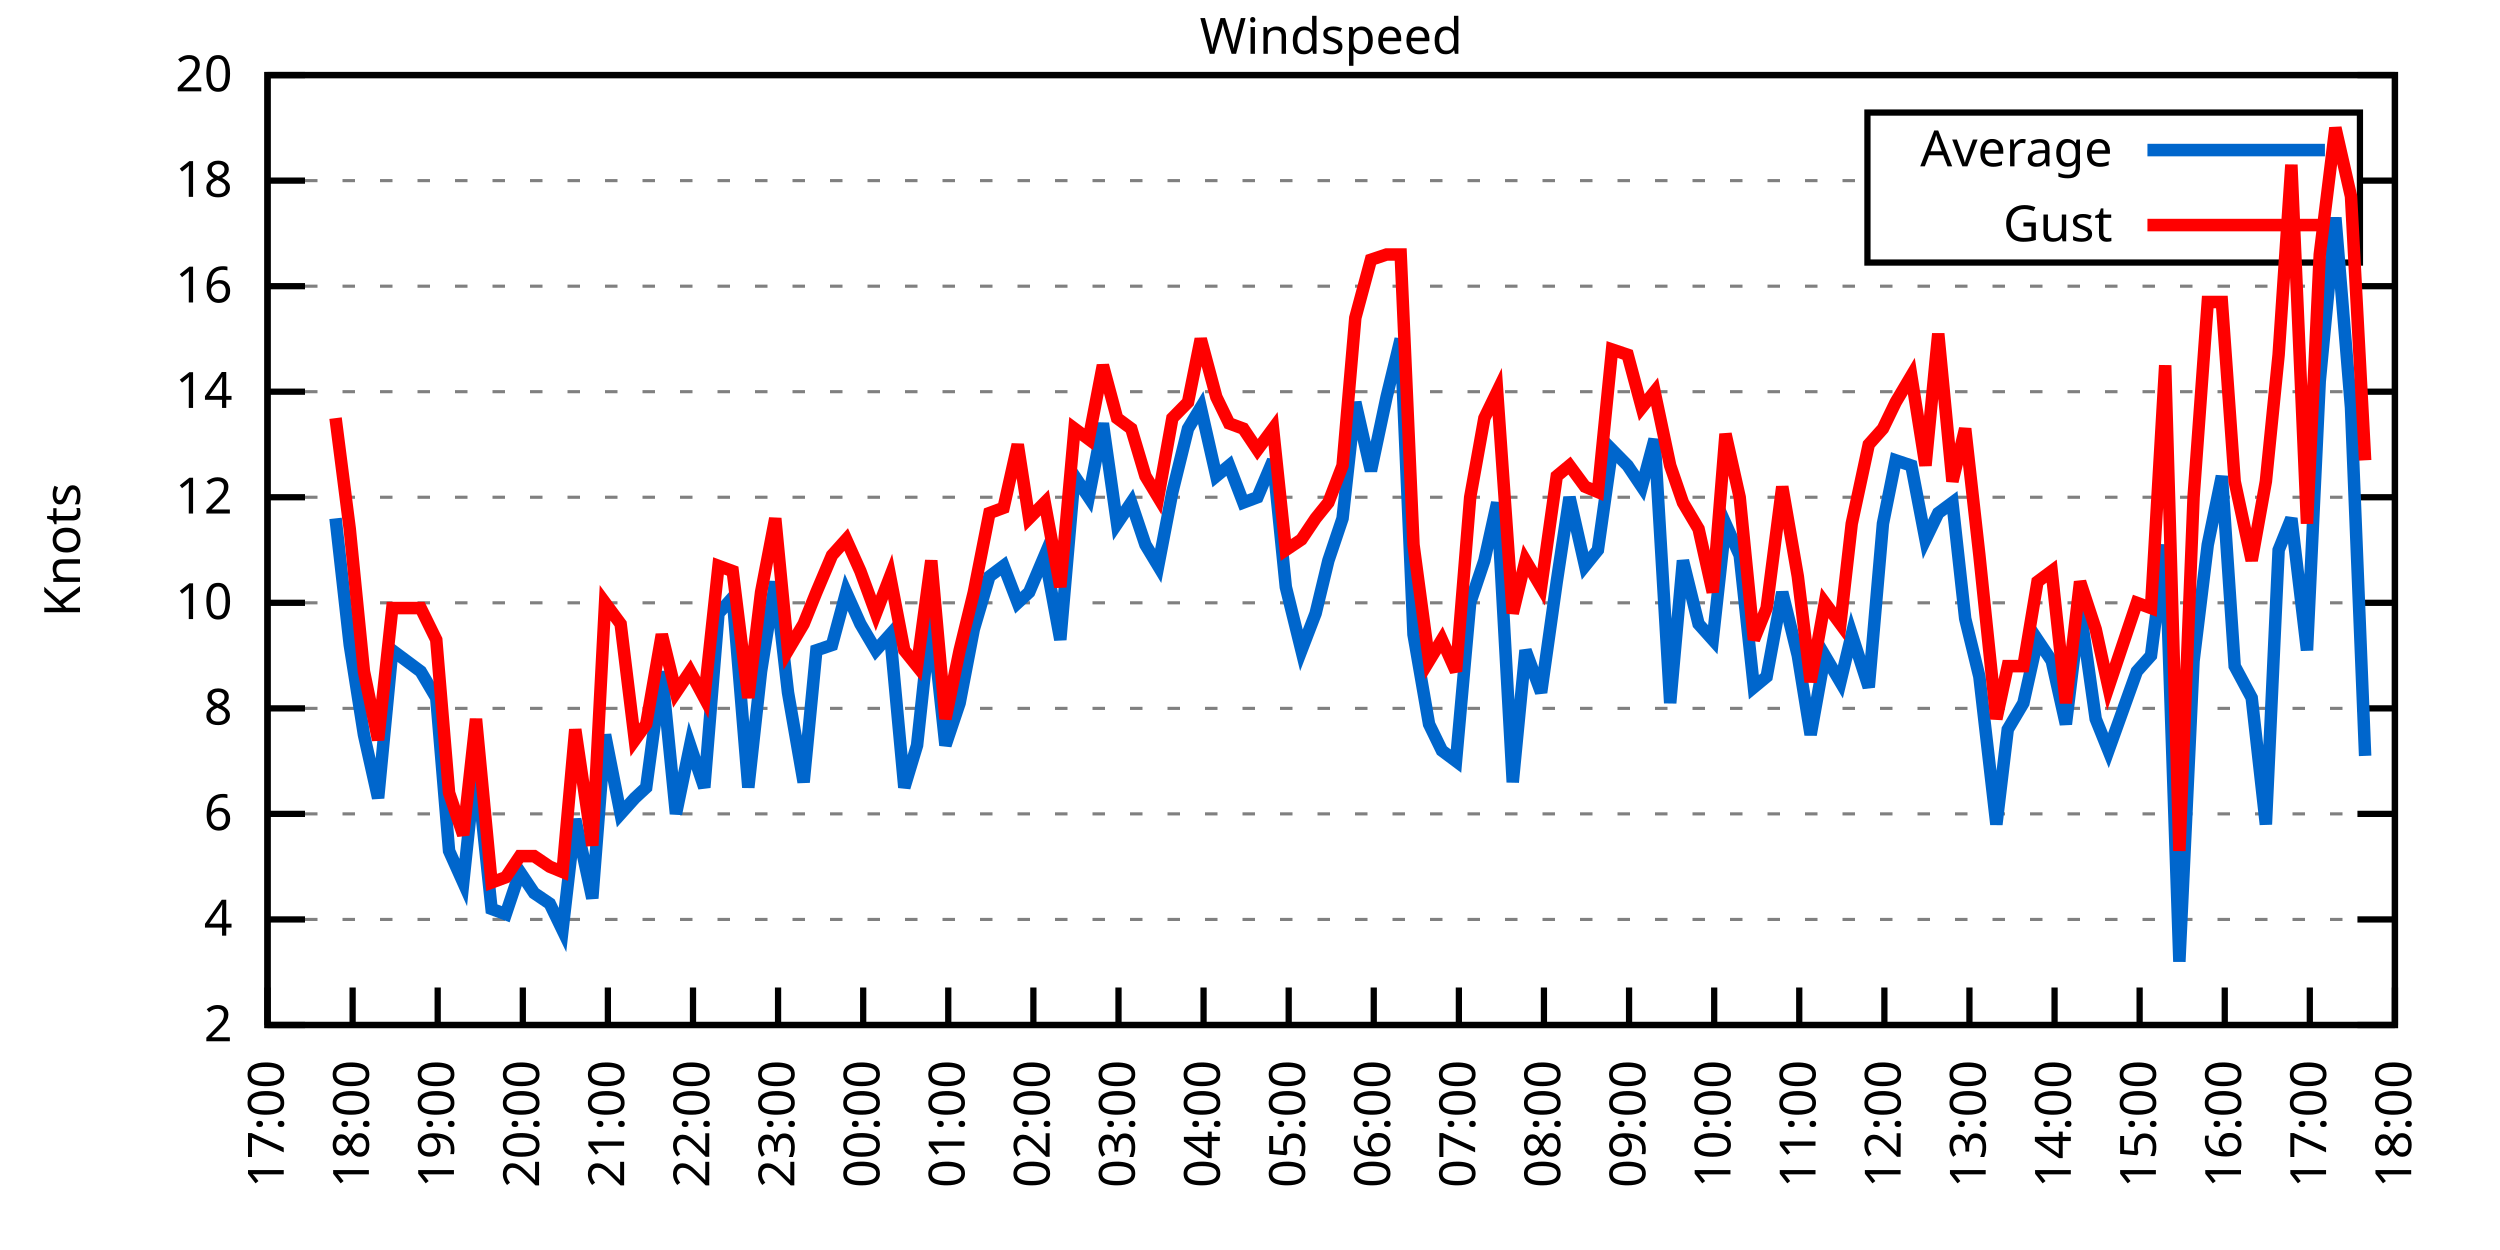
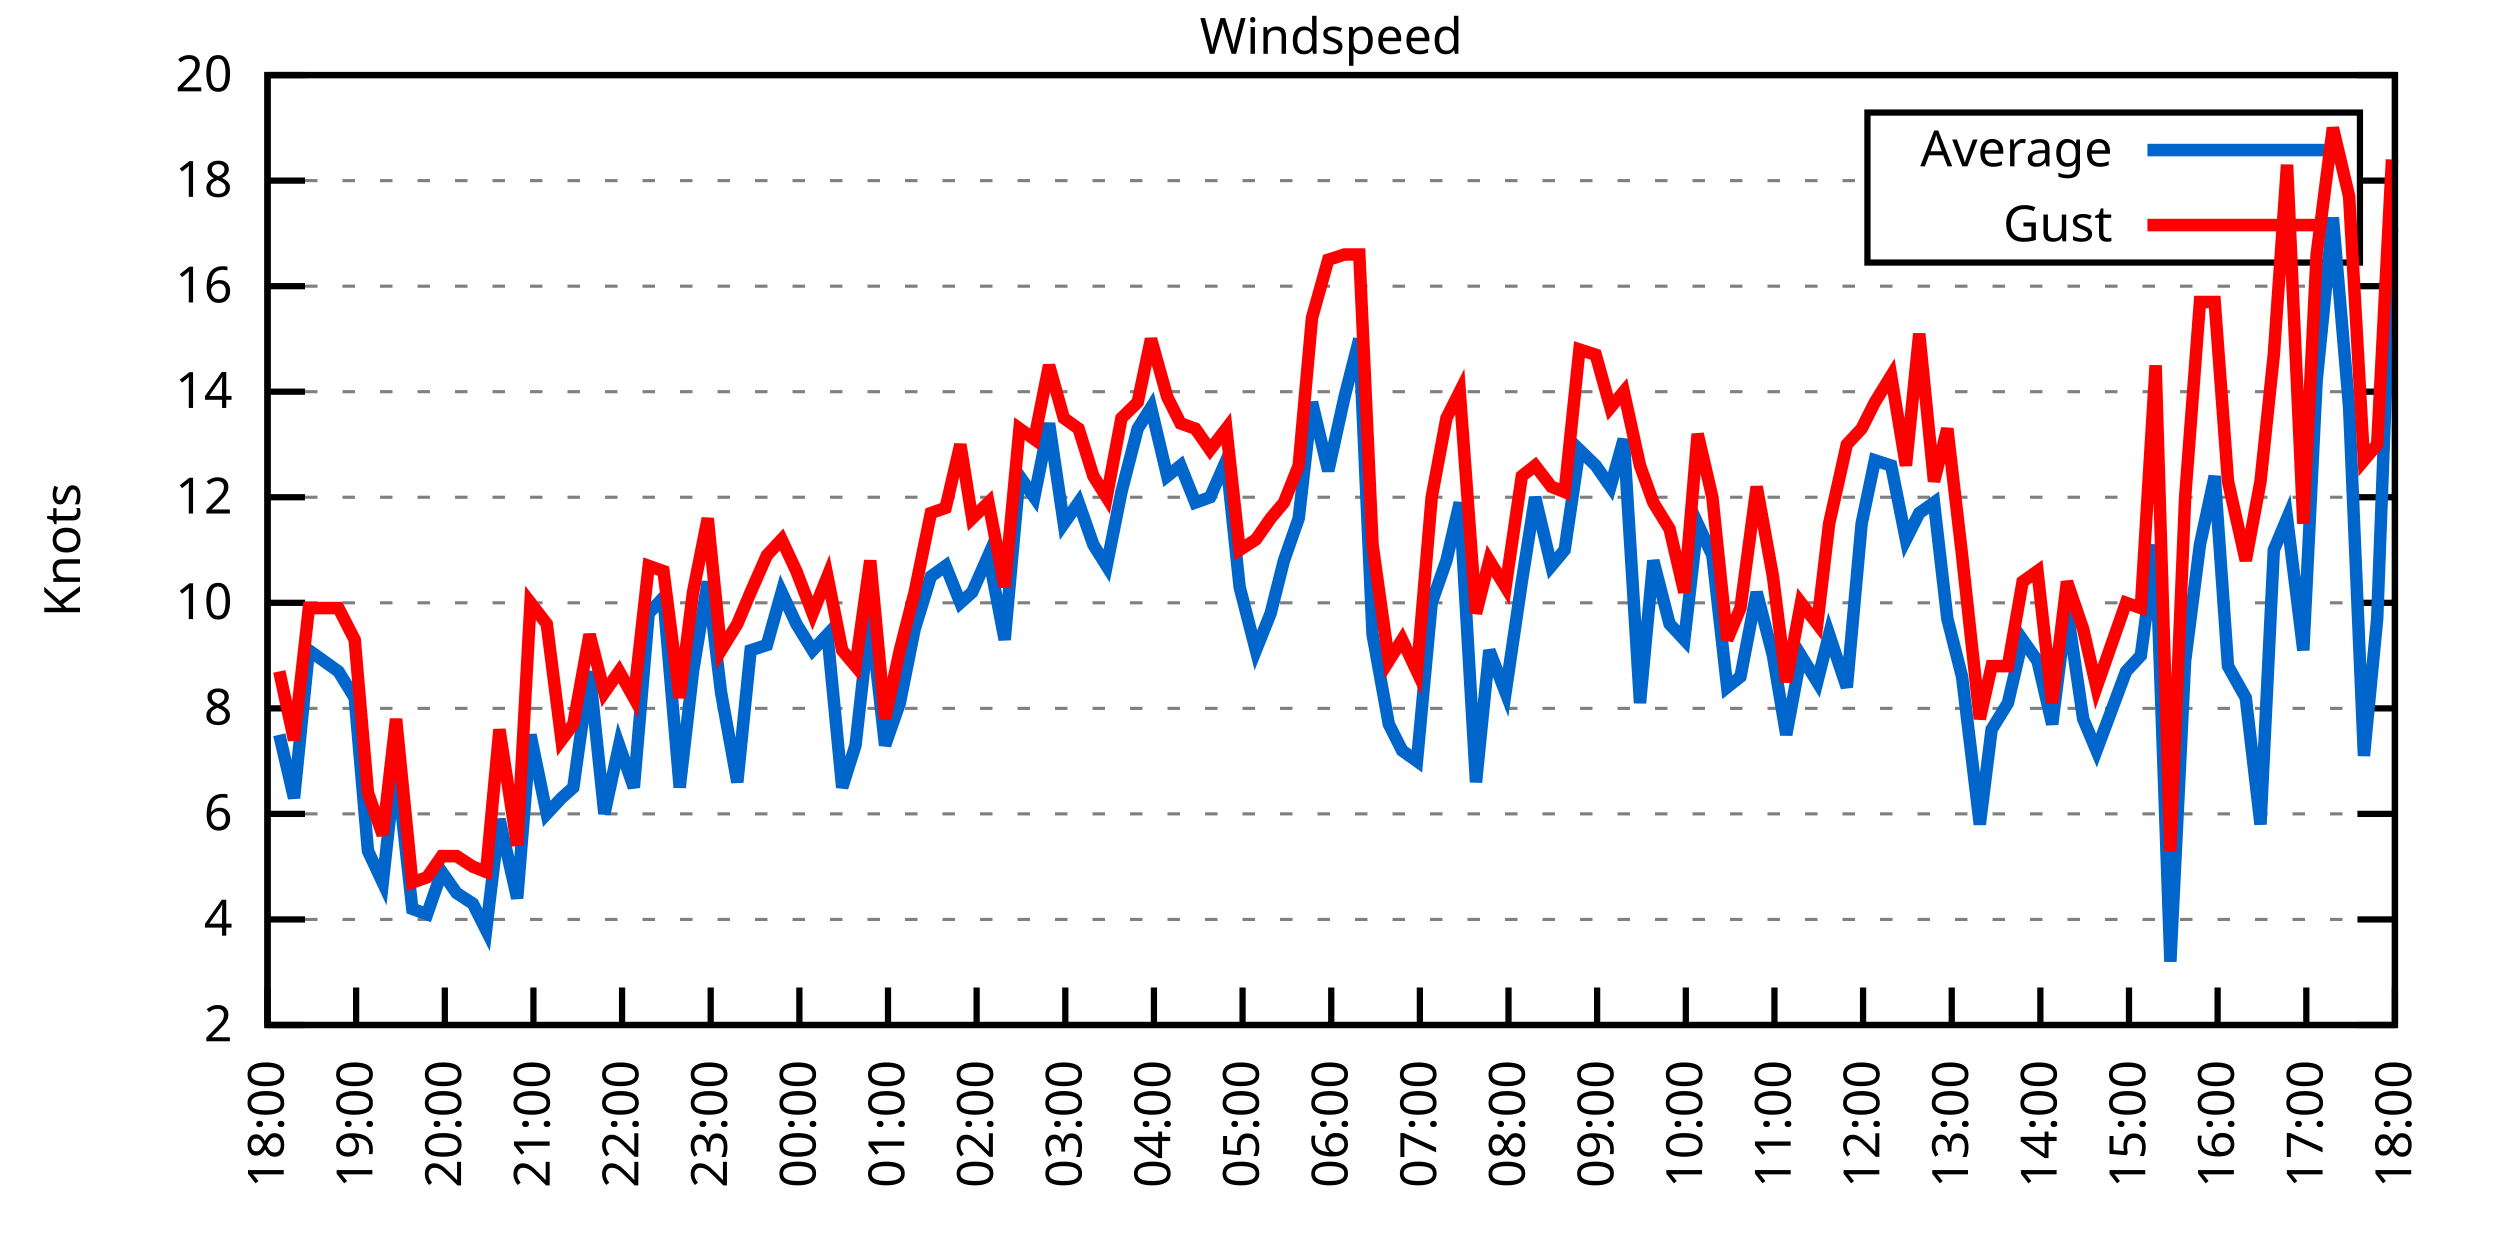
<svg xmlns="http://www.w3.org/2000/svg" xmlns:xlink="http://www.w3.org/1999/xlink" width="400" height="200" viewBox="0 0 400 200">
  <g id="gnuplot_canvas">
    <rect x="0" y="0" width="400" height="200" fill="none" />
    <defs>
      <circle id="gpDot" r="0.5" stroke-width="0.5" stroke="currentColor" />
      <path id="gpPt0" stroke-width="0.333" stroke="currentColor" d="M-1,0 h2 M0,-1 v2" />
      <path id="gpPt1" stroke-width="0.333" stroke="currentColor" d="M-1,-1 L1,1 M1,-1 L-1,1" />
      <path id="gpPt2" stroke-width="0.333" stroke="currentColor" d="M-1,0 L1,0 M0,-1 L0,1 M-1,-1 L1,1 M-1,1 L1,-1" />
      <rect id="gpPt3" stroke-width="0.333" stroke="currentColor" x="-1" y="-1" width="2" height="2" />
      <rect id="gpPt4" stroke-width="0.333" stroke="currentColor" fill="currentColor" x="-1" y="-1" width="2" height="2" />
      <circle id="gpPt5" stroke-width="0.333" stroke="currentColor" cx="0" cy="0" r="1" />
      <use xlink:href="#gpPt5" id="gpPt6" fill="currentColor" stroke="none" />
      <path id="gpPt7" stroke-width="0.333" stroke="currentColor" d="M0,-1.33 L-1.33,0.67 L1.33,0.67 z" />
      <use xlink:href="#gpPt7" id="gpPt8" fill="currentColor" stroke="none" />
      <use xlink:href="#gpPt7" id="gpPt9" stroke="currentColor" transform="rotate(180)" />
      <use xlink:href="#gpPt9" id="gpPt10" fill="currentColor" stroke="none" />
      <use xlink:href="#gpPt3" id="gpPt11" stroke="currentColor" transform="rotate(45)" />
      <use xlink:href="#gpPt11" id="gpPt12" fill="currentColor" stroke="none" />
      <path id="gpPt13" stroke-width="0.333" stroke="currentColor" d="M0,1.330 L1.265,0.411 L0.782,-1.067 L-0.782,-1.076 L-1.265,0.411 z" />
      <use xlink:href="#gpPt13" id="gpPt14" fill="currentColor" stroke="none" />
      <filter id="textbox" filterUnits="objectBoundingBox" x="0" y="0" height="1" width="1">
        <feFlood flood-color="white" flood-opacity="1" result="bgnd" />
        <feComposite in="SourceGraphic" in2="bgnd" operator="atop" />
      </filter>
      <filter id="greybox" filterUnits="objectBoundingBox" x="0" y="0" height="1" width="1">
        <feFlood flood-color="lightgrey" flood-opacity="1" result="grey" />
        <feComposite in="SourceGraphic" in2="grey" operator="atop" />
      </filter>
    </defs>
    <g fill="none" color="white" stroke="currentColor" stroke-width="1.00" stroke-linecap="butt" stroke-linejoin="miter">
</g>
    <g fill="none" color="black" stroke="currentColor" stroke-width="1.00" stroke-linecap="butt" stroke-linejoin="miter">
      <g stroke="none" shape-rendering="crispEdges">
        <polygon fill="rgb(255, 255, 255)" points="42.80,164.00 383.18,164.00 383.18,12.02 42.80,12.02 " />
      </g>
    </g>
    <g fill="none" color="black" stroke="currentColor" stroke-width="1.00" stroke-linecap="butt" stroke-linejoin="miter">
</g>
    <g fill="none" color="black" stroke="black" stroke-width="0.50" stroke-linecap="butt" stroke-linejoin="miter">
</g>
    <g fill="none" color="gray" stroke="currentColor" stroke-width="0.50" stroke-linecap="butt" stroke-linejoin="miter">
      <path stroke="gray" stroke-dasharray="2,4" class="gridline" d="M42.80,164.00 L383.19,164.00  " />
    </g>
    <g fill="none" color="gray" stroke="gray" stroke-width="1.00" stroke-linecap="butt" stroke-linejoin="miter">
</g>
    <g fill="none" color="black" stroke="currentColor" stroke-width="1.00" stroke-linecap="butt" stroke-linejoin="miter">
      <path stroke="black" d="M42.80,164.00 L48.80,164.00 M383.19,164.00 L377.19,164.00  " />
      <g transform="translate(37.20,166.60)" stroke="none" fill="black" font-family="Sans" font-size="8.00" text-anchor="end">
        <text>
          <tspan font-family="Sans"> 2</tspan>
        </text>
      </g>
    </g>
    <g fill="none" color="black" stroke="currentColor" stroke-width="1.00" stroke-linecap="butt" stroke-linejoin="miter">
</g>
    <g fill="none" color="black" stroke="black" stroke-width="0.50" stroke-linecap="butt" stroke-linejoin="miter">
</g>
    <g fill="none" color="gray" stroke="currentColor" stroke-width="0.50" stroke-linecap="butt" stroke-linejoin="miter">
      <path stroke="gray" stroke-dasharray="2,4" class="gridline" d="M42.80,147.11 L383.19,147.11  " />
    </g>
    <g fill="none" color="gray" stroke="gray" stroke-width="1.00" stroke-linecap="butt" stroke-linejoin="miter">
</g>
    <g fill="none" color="black" stroke="currentColor" stroke-width="1.00" stroke-linecap="butt" stroke-linejoin="miter">
      <path stroke="black" d="M42.80,147.11 L48.80,147.11 M383.19,147.11 L377.19,147.11  " />
      <g transform="translate(37.20,149.71)" stroke="none" fill="black" font-family="Sans" font-size="8.00" text-anchor="end">
        <text>
          <tspan font-family="Sans"> 4</tspan>
        </text>
      </g>
    </g>
    <g fill="none" color="black" stroke="currentColor" stroke-width="1.00" stroke-linecap="butt" stroke-linejoin="miter">
</g>
    <g fill="none" color="black" stroke="black" stroke-width="0.50" stroke-linecap="butt" stroke-linejoin="miter">
</g>
    <g fill="none" color="gray" stroke="currentColor" stroke-width="0.50" stroke-linecap="butt" stroke-linejoin="miter">
      <path stroke="gray" stroke-dasharray="2,4" class="gridline" d="M42.80,130.22 L383.19,130.22  " />
    </g>
    <g fill="none" color="gray" stroke="gray" stroke-width="1.00" stroke-linecap="butt" stroke-linejoin="miter">
</g>
    <g fill="none" color="black" stroke="currentColor" stroke-width="1.00" stroke-linecap="butt" stroke-linejoin="miter">
      <path stroke="black" d="M42.80,130.22 L48.80,130.22 M383.19,130.22 L377.19,130.22  " />
      <g transform="translate(37.20,132.82)" stroke="none" fill="black" font-family="Sans" font-size="8.00" text-anchor="end">
        <text>
          <tspan font-family="Sans"> 6</tspan>
        </text>
      </g>
    </g>
    <g fill="none" color="black" stroke="currentColor" stroke-width="1.00" stroke-linecap="butt" stroke-linejoin="miter">
</g>
    <g fill="none" color="black" stroke="black" stroke-width="0.50" stroke-linecap="butt" stroke-linejoin="miter">
</g>
    <g fill="none" color="gray" stroke="currentColor" stroke-width="0.50" stroke-linecap="butt" stroke-linejoin="miter">
      <path stroke="gray" stroke-dasharray="2,4" class="gridline" d="M42.80,113.34 L383.19,113.34  " />
    </g>
    <g fill="none" color="gray" stroke="gray" stroke-width="1.00" stroke-linecap="butt" stroke-linejoin="miter">
</g>
    <g fill="none" color="black" stroke="currentColor" stroke-width="1.00" stroke-linecap="butt" stroke-linejoin="miter">
      <path stroke="black" d="M42.80,113.34 L48.80,113.34 M383.19,113.34 L377.19,113.34  " />
      <g transform="translate(37.20,115.94)" stroke="none" fill="black" font-family="Sans" font-size="8.00" text-anchor="end">
        <text>
          <tspan font-family="Sans"> 8</tspan>
        </text>
      </g>
    </g>
    <g fill="none" color="black" stroke="currentColor" stroke-width="1.00" stroke-linecap="butt" stroke-linejoin="miter">
</g>
    <g fill="none" color="black" stroke="black" stroke-width="0.50" stroke-linecap="butt" stroke-linejoin="miter">
</g>
    <g fill="none" color="gray" stroke="currentColor" stroke-width="0.50" stroke-linecap="butt" stroke-linejoin="miter">
      <path stroke="gray" stroke-dasharray="2,4" class="gridline" d="M42.80,96.45 L383.19,96.45  " />
    </g>
    <g fill="none" color="gray" stroke="gray" stroke-width="1.00" stroke-linecap="butt" stroke-linejoin="miter">
</g>
    <g fill="none" color="black" stroke="currentColor" stroke-width="1.00" stroke-linecap="butt" stroke-linejoin="miter">
      <path stroke="black" d="M42.80,96.45 L48.80,96.45 M383.19,96.45 L377.19,96.45  " />
      <g transform="translate(37.20,99.05)" stroke="none" fill="black" font-family="Sans" font-size="8.00" text-anchor="end">
        <text>
          <tspan font-family="Sans"> 10</tspan>
        </text>
      </g>
    </g>
    <g fill="none" color="black" stroke="currentColor" stroke-width="1.00" stroke-linecap="butt" stroke-linejoin="miter">
</g>
    <g fill="none" color="black" stroke="black" stroke-width="0.50" stroke-linecap="butt" stroke-linejoin="miter">
</g>
    <g fill="none" color="gray" stroke="currentColor" stroke-width="0.50" stroke-linecap="butt" stroke-linejoin="miter">
      <path stroke="gray" stroke-dasharray="2,4" class="gridline" d="M42.80,79.56 L383.19,79.56  " />
    </g>
    <g fill="none" color="gray" stroke="gray" stroke-width="1.00" stroke-linecap="butt" stroke-linejoin="miter">
</g>
    <g fill="none" color="black" stroke="currentColor" stroke-width="1.00" stroke-linecap="butt" stroke-linejoin="miter">
      <path stroke="black" d="M42.80,79.56 L48.80,79.56 M383.19,79.56 L377.19,79.56  " />
      <g transform="translate(37.20,82.16)" stroke="none" fill="black" font-family="Sans" font-size="8.00" text-anchor="end">
        <text>
          <tspan font-family="Sans"> 12</tspan>
        </text>
      </g>
    </g>
    <g fill="none" color="black" stroke="currentColor" stroke-width="1.00" stroke-linecap="butt" stroke-linejoin="miter">
</g>
    <g fill="none" color="black" stroke="black" stroke-width="0.50" stroke-linecap="butt" stroke-linejoin="miter">
</g>
    <g fill="none" color="gray" stroke="currentColor" stroke-width="0.50" stroke-linecap="butt" stroke-linejoin="miter">
      <path stroke="gray" stroke-dasharray="2,4" class="gridline" d="M42.80,62.67 L383.19,62.67  " />
    </g>
    <g fill="none" color="gray" stroke="gray" stroke-width="1.00" stroke-linecap="butt" stroke-linejoin="miter">
</g>
    <g fill="none" color="black" stroke="currentColor" stroke-width="1.00" stroke-linecap="butt" stroke-linejoin="miter">
      <path stroke="black" d="M42.80,62.67 L48.80,62.67 M383.19,62.67 L377.19,62.67  " />
      <g transform="translate(37.20,65.27)" stroke="none" fill="black" font-family="Sans" font-size="8.00" text-anchor="end">
        <text>
          <tspan font-family="Sans"> 14</tspan>
        </text>
      </g>
    </g>
    <g fill="none" color="black" stroke="currentColor" stroke-width="1.00" stroke-linecap="butt" stroke-linejoin="miter">
</g>
    <g fill="none" color="black" stroke="black" stroke-width="0.50" stroke-linecap="butt" stroke-linejoin="miter">
</g>
    <g fill="none" color="gray" stroke="currentColor" stroke-width="0.50" stroke-linecap="butt" stroke-linejoin="miter">
      <path stroke="gray" stroke-dasharray="2,4" class="gridline" d="M42.80,45.79 L383.19,45.79  " />
    </g>
    <g fill="none" color="gray" stroke="gray" stroke-width="1.00" stroke-linecap="butt" stroke-linejoin="miter">
</g>
    <g fill="none" color="black" stroke="currentColor" stroke-width="1.00" stroke-linecap="butt" stroke-linejoin="miter">
      <path stroke="black" d="M42.80,45.79 L48.80,45.79 M383.19,45.79 L377.19,45.79  " />
      <g transform="translate(37.20,48.39)" stroke="none" fill="black" font-family="Sans" font-size="8.00" text-anchor="end">
        <text>
          <tspan font-family="Sans"> 16</tspan>
        </text>
      </g>
    </g>
    <g fill="none" color="black" stroke="currentColor" stroke-width="1.00" stroke-linecap="butt" stroke-linejoin="miter">
</g>
    <g fill="none" color="black" stroke="black" stroke-width="0.50" stroke-linecap="butt" stroke-linejoin="miter">
</g>
    <g fill="none" color="gray" stroke="currentColor" stroke-width="0.50" stroke-linecap="butt" stroke-linejoin="miter">
      <path stroke="gray" stroke-dasharray="2,4" class="gridline" d="M42.80,28.90 L298.79,28.90 M377.59,28.90 L383.19,28.90  " />
    </g>
    <g fill="none" color="gray" stroke="gray" stroke-width="1.00" stroke-linecap="butt" stroke-linejoin="miter">
</g>
    <g fill="none" color="black" stroke="currentColor" stroke-width="1.00" stroke-linecap="butt" stroke-linejoin="miter">
      <path stroke="black" d="M42.80,28.90 L48.80,28.90 M383.19,28.90 L377.19,28.90  " />
      <g transform="translate(37.20,31.50)" stroke="none" fill="black" font-family="Sans" font-size="8.00" text-anchor="end">
        <text>
          <tspan font-family="Sans"> 18</tspan>
        </text>
      </g>
    </g>
    <g fill="none" color="black" stroke="currentColor" stroke-width="1.00" stroke-linecap="butt" stroke-linejoin="miter">
</g>
    <g fill="none" color="black" stroke="black" stroke-width="0.50" stroke-linecap="butt" stroke-linejoin="miter">
</g>
    <g fill="none" color="gray" stroke="currentColor" stroke-width="0.50" stroke-linecap="butt" stroke-linejoin="miter">
      <path stroke="gray" stroke-dasharray="2,4" class="gridline" d="M42.80,12.01 L383.19,12.01  " />
    </g>
    <g fill="none" color="gray" stroke="gray" stroke-width="1.00" stroke-linecap="butt" stroke-linejoin="miter">
</g>
    <g fill="none" color="black" stroke="currentColor" stroke-width="1.00" stroke-linecap="butt" stroke-linejoin="miter">
      <path stroke="black" d="M42.80,12.01 L48.80,12.01 M383.19,12.01 L377.19,12.01  " />
      <g transform="translate(37.20,14.61)" stroke="none" fill="black" font-family="Sans" font-size="8.00" text-anchor="end">
        <text>
          <tspan font-family="Sans"> 20</tspan>
        </text>
      </g>
    </g>
    <g fill="none" color="black" stroke="currentColor" stroke-width="1.00" stroke-linecap="butt" stroke-linejoin="miter">
      <path stroke="black" d="M42.80,164.00 L42.80,158.00  " />
      <g transform="translate(45.40,169.60) rotate(270.00)" stroke="none" fill="black" font-family="Sans" font-size="8.00" text-anchor="end">
        <text>
-           <tspan font-family="Sans">17:00</tspan>
-         </text>
-       </g>
-     </g>
-     <g fill="none" color="black" stroke="currentColor" stroke-width="1.00" stroke-linecap="butt" stroke-linejoin="miter">
-       <path stroke="black" d="M56.42,164.00 L56.42,158.00  " />
-       <g transform="translate(59.02,169.60) rotate(270.00)" stroke="none" fill="black" font-family="Sans" font-size="8.00" text-anchor="end">
-         <text>
          <tspan font-family="Sans">18:00</tspan>
        </text>
      </g>
    </g>
    <g fill="none" color="black" stroke="currentColor" stroke-width="1.00" stroke-linecap="butt" stroke-linejoin="miter">
-       <path stroke="black" d="M70.03,164.00 L70.03,158.00  " />
-       <g transform="translate(72.63,169.60) rotate(270.00)" stroke="none" fill="black" font-family="Sans" font-size="8.00" text-anchor="end">
+       <path stroke="black" d="M56.98,164.00 L56.98,158.00  " />
+       <g transform="translate(59.58,169.60) rotate(270.00)" stroke="none" fill="black" font-family="Sans" font-size="8.00" text-anchor="end">
        <text>
          <tspan font-family="Sans">19:00</tspan>
        </text>
      </g>
    </g>
    <g fill="none" color="black" stroke="currentColor" stroke-width="1.00" stroke-linecap="butt" stroke-linejoin="miter">
-       <path stroke="black" d="M83.65,164.00 L83.65,158.00  " />
-       <g transform="translate(86.25,169.60) rotate(270.00)" stroke="none" fill="black" font-family="Sans" font-size="8.00" text-anchor="end">
+       <path stroke="black" d="M71.17,164.00 L71.17,158.00  " />
+       <g transform="translate(73.77,169.60) rotate(270.00)" stroke="none" fill="black" font-family="Sans" font-size="8.00" text-anchor="end">
        <text>
          <tspan font-family="Sans">20:00</tspan>
        </text>
      </g>
    </g>
    <g fill="none" color="black" stroke="currentColor" stroke-width="1.00" stroke-linecap="butt" stroke-linejoin="miter">
-       <path stroke="black" d="M97.26,164.00 L97.26,158.00  " />
-       <g transform="translate(99.86,169.60) rotate(270.00)" stroke="none" fill="black" font-family="Sans" font-size="8.00" text-anchor="end">
+       <path stroke="black" d="M85.35,164.00 L85.35,158.00  " />
+       <g transform="translate(87.95,169.60) rotate(270.00)" stroke="none" fill="black" font-family="Sans" font-size="8.00" text-anchor="end">
        <text>
          <tspan font-family="Sans">21:00</tspan>
        </text>
      </g>
    </g>
    <g fill="none" color="black" stroke="currentColor" stroke-width="1.00" stroke-linecap="butt" stroke-linejoin="miter">
-       <path stroke="black" d="M110.88,164.00 L110.88,158.00  " />
-       <g transform="translate(113.48,169.60) rotate(270.00)" stroke="none" fill="black" font-family="Sans" font-size="8.00" text-anchor="end">
+       <path stroke="black" d="M99.53,164.00 L99.53,158.00  " />
+       <g transform="translate(102.13,169.60) rotate(270.00)" stroke="none" fill="black" font-family="Sans" font-size="8.00" text-anchor="end">
        <text>
          <tspan font-family="Sans">22:00</tspan>
        </text>
      </g>
    </g>
    <g fill="none" color="black" stroke="currentColor" stroke-width="1.00" stroke-linecap="butt" stroke-linejoin="miter">
-       <path stroke="black" d="M124.49,164.00 L124.49,158.00  " />
-       <g transform="translate(127.09,169.60) rotate(270.00)" stroke="none" fill="black" font-family="Sans" font-size="8.00" text-anchor="end">
+       <path stroke="black" d="M113.71,164.00 L113.71,158.00  " />
+       <g transform="translate(116.31,169.60) rotate(270.00)" stroke="none" fill="black" font-family="Sans" font-size="8.00" text-anchor="end">
        <text>
          <tspan font-family="Sans">23:00</tspan>
        </text>
      </g>
    </g>
    <g fill="none" color="black" stroke="currentColor" stroke-width="1.00" stroke-linecap="butt" stroke-linejoin="miter">
-       <path stroke="black" d="M138.11,164.00 L138.11,158.00  " />
-       <g transform="translate(140.71,169.60) rotate(270.00)" stroke="none" fill="black" font-family="Sans" font-size="8.00" text-anchor="end">
+       <path stroke="black" d="M127.90,164.00 L127.90,158.00  " />
+       <g transform="translate(130.50,169.60) rotate(270.00)" stroke="none" fill="black" font-family="Sans" font-size="8.00" text-anchor="end">
        <text>
          <tspan font-family="Sans">00:00</tspan>
        </text>
      </g>
    </g>
    <g fill="none" color="black" stroke="currentColor" stroke-width="1.00" stroke-linecap="butt" stroke-linejoin="miter">
-       <path stroke="black" d="M151.72,164.00 L151.72,158.00  " />
-       <g transform="translate(154.32,169.60) rotate(270.00)" stroke="none" fill="black" font-family="Sans" font-size="8.00" text-anchor="end">
+       <path stroke="black" d="M142.08,164.00 L142.08,158.00  " />
+       <g transform="translate(144.68,169.60) rotate(270.00)" stroke="none" fill="black" font-family="Sans" font-size="8.00" text-anchor="end">
        <text>
          <tspan font-family="Sans">01:00</tspan>
        </text>
      </g>
    </g>
    <g fill="none" color="black" stroke="currentColor" stroke-width="1.00" stroke-linecap="butt" stroke-linejoin="miter">
-       <path stroke="black" d="M165.34,164.00 L165.34,158.00  " />
-       <g transform="translate(167.94,169.60) rotate(270.00)" stroke="none" fill="black" font-family="Sans" font-size="8.00" text-anchor="end">
+       <path stroke="black" d="M156.26,164.00 L156.26,158.00  " />
+       <g transform="translate(158.86,169.60) rotate(270.00)" stroke="none" fill="black" font-family="Sans" font-size="8.00" text-anchor="end">
        <text>
          <tspan font-family="Sans">02:00</tspan>
        </text>
      </g>
    </g>
    <g fill="none" color="black" stroke="currentColor" stroke-width="1.00" stroke-linecap="butt" stroke-linejoin="miter">
-       <path stroke="black" d="M178.96,164.00 L178.96,158.00  " />
-       <g transform="translate(181.56,169.60) rotate(270.00)" stroke="none" fill="black" font-family="Sans" font-size="8.00" text-anchor="end">
+       <path stroke="black" d="M170.45,164.00 L170.45,158.00  " />
+       <g transform="translate(173.05,169.60) rotate(270.00)" stroke="none" fill="black" font-family="Sans" font-size="8.00" text-anchor="end">
        <text>
          <tspan font-family="Sans">03:00</tspan>
        </text>
      </g>
    </g>
    <g fill="none" color="black" stroke="currentColor" stroke-width="1.00" stroke-linecap="butt" stroke-linejoin="miter">
-       <path stroke="black" d="M192.57,164.00 L192.57,158.00  " />
-       <g transform="translate(195.17,169.60) rotate(270.00)" stroke="none" fill="black" font-family="Sans" font-size="8.00" text-anchor="end">
+       <path stroke="black" d="M184.63,164.00 L184.63,158.00  " />
+       <g transform="translate(187.23,169.60) rotate(270.00)" stroke="none" fill="black" font-family="Sans" font-size="8.00" text-anchor="end">
        <text>
          <tspan font-family="Sans">04:00</tspan>
        </text>
      </g>
    </g>
    <g fill="none" color="black" stroke="currentColor" stroke-width="1.00" stroke-linecap="butt" stroke-linejoin="miter">
-       <path stroke="black" d="M206.19,164.00 L206.19,158.00  " />
-       <g transform="translate(208.79,169.60) rotate(270.00)" stroke="none" fill="black" font-family="Sans" font-size="8.00" text-anchor="end">
+       <path stroke="black" d="M198.81,164.00 L198.81,158.00  " />
+       <g transform="translate(201.41,169.60) rotate(270.00)" stroke="none" fill="black" font-family="Sans" font-size="8.00" text-anchor="end">
        <text>
          <tspan font-family="Sans">05:00</tspan>
        </text>
      </g>
    </g>
    <g fill="none" color="black" stroke="currentColor" stroke-width="1.00" stroke-linecap="butt" stroke-linejoin="miter">
-       <path stroke="black" d="M219.80,164.00 L219.80,158.00  " />
-       <g transform="translate(222.40,169.60) rotate(270.00)" stroke="none" fill="black" font-family="Sans" font-size="8.00" text-anchor="end">
+       <path stroke="black" d="M213.00,164.00 L213.00,158.00  " />
+       <g transform="translate(215.60,169.60) rotate(270.00)" stroke="none" fill="black" font-family="Sans" font-size="8.00" text-anchor="end">
        <text>
          <tspan font-family="Sans">06:00</tspan>
        </text>
      </g>
    </g>
    <g fill="none" color="black" stroke="currentColor" stroke-width="1.00" stroke-linecap="butt" stroke-linejoin="miter">
-       <path stroke="black" d="M233.42,164.00 L233.42,158.00  " />
-       <g transform="translate(236.02,169.60) rotate(270.00)" stroke="none" fill="black" font-family="Sans" font-size="8.00" text-anchor="end">
+       <path stroke="black" d="M227.18,164.00 L227.18,158.00  " />
+       <g transform="translate(229.78,169.60) rotate(270.00)" stroke="none" fill="black" font-family="Sans" font-size="8.00" text-anchor="end">
        <text>
          <tspan font-family="Sans">07:00</tspan>
        </text>
      </g>
    </g>
    <g fill="none" color="black" stroke="currentColor" stroke-width="1.00" stroke-linecap="butt" stroke-linejoin="miter">
-       <path stroke="black" d="M247.03,164.00 L247.03,158.00  " />
-       <g transform="translate(249.63,169.60) rotate(270.00)" stroke="none" fill="black" font-family="Sans" font-size="8.00" text-anchor="end">
+       <path stroke="black" d="M241.36,164.00 L241.36,158.00  " />
+       <g transform="translate(243.96,169.60) rotate(270.00)" stroke="none" fill="black" font-family="Sans" font-size="8.00" text-anchor="end">
        <text>
          <tspan font-family="Sans">08:00</tspan>
        </text>
      </g>
    </g>
    <g fill="none" color="black" stroke="currentColor" stroke-width="1.00" stroke-linecap="butt" stroke-linejoin="miter">
-       <path stroke="black" d="M260.65,164.00 L260.65,158.00  " />
-       <g transform="translate(263.25,169.60) rotate(270.00)" stroke="none" fill="black" font-family="Sans" font-size="8.00" text-anchor="end">
+       <path stroke="black" d="M255.54,164.00 L255.54,158.00  " />
+       <g transform="translate(258.14,169.60) rotate(270.00)" stroke="none" fill="black" font-family="Sans" font-size="8.00" text-anchor="end">
        <text>
          <tspan font-family="Sans">09:00</tspan>
        </text>
      </g>
    </g>
    <g fill="none" color="black" stroke="currentColor" stroke-width="1.00" stroke-linecap="butt" stroke-linejoin="miter">
-       <path stroke="black" d="M274.27,164.00 L274.27,158.00  " />
-       <g transform="translate(276.87,169.60) rotate(270.00)" stroke="none" fill="black" font-family="Sans" font-size="8.00" text-anchor="end">
+       <path stroke="black" d="M269.73,164.00 L269.73,158.00  " />
+       <g transform="translate(272.33,169.60) rotate(270.00)" stroke="none" fill="black" font-family="Sans" font-size="8.00" text-anchor="end">
        <text>
          <tspan font-family="Sans">10:00</tspan>
        </text>
      </g>
    </g>
    <g fill="none" color="black" stroke="currentColor" stroke-width="1.00" stroke-linecap="butt" stroke-linejoin="miter">
-       <path stroke="black" d="M287.88,164.00 L287.88,158.00  " />
-       <g transform="translate(290.48,169.60) rotate(270.00)" stroke="none" fill="black" font-family="Sans" font-size="8.00" text-anchor="end">
+       <path stroke="black" d="M283.91,164.00 L283.91,158.00  " />
+       <g transform="translate(286.51,169.60) rotate(270.00)" stroke="none" fill="black" font-family="Sans" font-size="8.00" text-anchor="end">
        <text>
          <tspan font-family="Sans">11:00</tspan>
        </text>
      </g>
    </g>
    <g fill="none" color="black" stroke="currentColor" stroke-width="1.00" stroke-linecap="butt" stroke-linejoin="miter">
-       <path stroke="black" d="M301.50,164.00 L301.50,158.00  " />
-       <g transform="translate(304.10,169.60) rotate(270.00)" stroke="none" fill="black" font-family="Sans" font-size="8.00" text-anchor="end">
+       <path stroke="black" d="M298.09,164.00 L298.09,158.00  " />
+       <g transform="translate(300.69,169.60) rotate(270.00)" stroke="none" fill="black" font-family="Sans" font-size="8.00" text-anchor="end">
        <text>
          <tspan font-family="Sans">12:00</tspan>
        </text>
      </g>
    </g>
    <g fill="none" color="black" stroke="currentColor" stroke-width="1.00" stroke-linecap="butt" stroke-linejoin="miter">
-       <path stroke="black" d="M315.11,164.00 L315.11,158.00  " />
-       <g transform="translate(317.71,169.60) rotate(270.00)" stroke="none" fill="black" font-family="Sans" font-size="8.00" text-anchor="end">
+       <path stroke="black" d="M312.28,164.00 L312.28,158.00  " />
+       <g transform="translate(314.88,169.60) rotate(270.00)" stroke="none" fill="black" font-family="Sans" font-size="8.00" text-anchor="end">
        <text>
          <tspan font-family="Sans">13:00</tspan>
        </text>
      </g>
    </g>
    <g fill="none" color="black" stroke="currentColor" stroke-width="1.00" stroke-linecap="butt" stroke-linejoin="miter">
-       <path stroke="black" d="M328.73,164.00 L328.73,158.00  " />
-       <g transform="translate(331.33,169.60) rotate(270.00)" stroke="none" fill="black" font-family="Sans" font-size="8.00" text-anchor="end">
+       <path stroke="black" d="M326.46,164.00 L326.46,158.00  " />
+       <g transform="translate(329.06,169.60) rotate(270.00)" stroke="none" fill="black" font-family="Sans" font-size="8.00" text-anchor="end">
        <text>
          <tspan font-family="Sans">14:00</tspan>
        </text>
      </g>
    </g>
    <g fill="none" color="black" stroke="currentColor" stroke-width="1.00" stroke-linecap="butt" stroke-linejoin="miter">
-       <path stroke="black" d="M342.34,164.00 L342.34,158.00  " />
-       <g transform="translate(344.94,169.60) rotate(270.00)" stroke="none" fill="black" font-family="Sans" font-size="8.00" text-anchor="end">
+       <path stroke="black" d="M340.64,164.00 L340.64,158.00  " />
+       <g transform="translate(343.24,169.60) rotate(270.00)" stroke="none" fill="black" font-family="Sans" font-size="8.00" text-anchor="end">
        <text>
          <tspan font-family="Sans">15:00</tspan>
        </text>
      </g>
    </g>
    <g fill="none" color="black" stroke="currentColor" stroke-width="1.00" stroke-linecap="butt" stroke-linejoin="miter">
-       <path stroke="black" d="M355.96,164.00 L355.96,158.00  " />
-       <g transform="translate(358.56,169.60) rotate(270.00)" stroke="none" fill="black" font-family="Sans" font-size="8.00" text-anchor="end">
+       <path stroke="black" d="M354.82,164.00 L354.82,158.00  " />
+       <g transform="translate(357.42,169.60) rotate(270.00)" stroke="none" fill="black" font-family="Sans" font-size="8.00" text-anchor="end">
        <text>
          <tspan font-family="Sans">16:00</tspan>
        </text>
      </g>
    </g>
    <g fill="none" color="black" stroke="currentColor" stroke-width="1.00" stroke-linecap="butt" stroke-linejoin="miter">
-       <path stroke="black" d="M369.57,164.00 L369.57,158.00  " />
-       <g transform="translate(372.17,169.60) rotate(270.00)" stroke="none" fill="black" font-family="Sans" font-size="8.00" text-anchor="end">
+       <path stroke="black" d="M369.01,164.00 L369.01,158.00  " />
+       <g transform="translate(371.61,169.60) rotate(270.00)" stroke="none" fill="black" font-family="Sans" font-size="8.00" text-anchor="end">
        <text>
          <tspan font-family="Sans">17:00</tspan>
        </text>
      </g>
    </g>
    <g fill="none" color="black" stroke="currentColor" stroke-width="1.00" stroke-linecap="butt" stroke-linejoin="miter">
      <path stroke="black" d="M383.19,164.00 L383.19,158.00  " />
      <g transform="translate(385.79,169.60) rotate(270.00)" stroke="none" fill="black" font-family="Sans" font-size="8.00" text-anchor="end">
        <text>
          <tspan font-family="Sans">18:00</tspan>
        </text>
      </g>
    </g>
    <g fill="none" color="black" stroke="currentColor" stroke-width="1.00" stroke-linecap="butt" stroke-linejoin="miter">
</g>
    <g fill="none" color="black" stroke="currentColor" stroke-width="1.00" stroke-linecap="butt" stroke-linejoin="miter">
      <path stroke="black" d="M42.80,12.01 L42.80,164.00 L383.19,164.00 L383.19,12.01 L42.80,12.01 Z  " />
    </g>
    <g fill="none" color="black" stroke="currentColor" stroke-width="1.00" stroke-linecap="butt" stroke-linejoin="miter">
</g>
    <g fill="none" color="black" stroke="currentColor" stroke-width="1.00" stroke-linecap="butt" stroke-linejoin="miter">
      <path stroke="black" d="M298.79,42.01 L298.79,18.01 L377.59,18.01 L377.59,42.01 L298.79,42.01 Z  " />
    </g>
    <g id="Windspeed_plot_1">
      <g fill="none" color="white" stroke="black" stroke-width="2.00" stroke-linecap="butt" stroke-linejoin="miter">
</g>
      <g fill="none" color="black" stroke="currentColor" stroke-width="2.00" stroke-linecap="butt" stroke-linejoin="miter">
        <g transform="translate(337.99,26.61)" stroke="none" fill="black" font-family="Sans" font-size="8.00" text-anchor="end">
          <text>
            <tspan font-family="Sans">Average</tspan>
          </text>
        </g>
      </g>
      <g fill="none" color="black" stroke="currentColor" stroke-width="2.00" stroke-linecap="butt" stroke-linejoin="miter">
-         <path stroke="rgb(  0, 102, 204)" d="M343.59,24.01 L371.99,24.01 M53.69,82.94 L55.96,103.20 L58.23,117.56 L60.50,127.69 L62.77,104.05 L67.31,107.43   L69.80,111.65 L71.85,136.14 L74.12,141.20 L76.16,121.78 L78.65,145.42 L80.92,146.27 L83.19,139.51 L85.46,142.89   L87.96,144.58 L90.00,148.80 L92.04,131.07 L94.77,143.73 L96.81,117.56 L99.30,130.22 L101.57,127.69 L103.39,126.00   L105.89,107.43 L108.15,130.22 L110.42,119.25 L112.69,126.00 L114.96,98.14 L117.23,95.60 L119.73,126.00 L121.77,107.43   L124.04,93.07 L126.08,110.80 L128.58,125.16 L130.62,104.05 L133.12,103.20 L135.39,94.76 L137.66,99.83 L140.15,104.05   L142.42,101.52 L144.69,126.00 L146.73,119.25 L149.00,98.14 L151.27,119.25 L153.54,112.49 L155.81,100.67 L158.31,92.23   L160.57,90.54 L162.84,96.45 L164.66,94.76 L167.16,88.85 L169.65,102.36 L171.92,76.18 L174.19,79.56 L176.46,67.74   L178.73,83.78 L181.00,80.41 L183.27,87.16 L185.31,90.54 L187.58,78.72 L190.08,68.58 L192.12,65.21 L194.61,76.18   L196.66,74.49 L198.93,80.41 L201.19,79.56 L203.69,73.65 L205.73,93.92 L208.23,104.05 L210.50,98.14 L212.54,89.69   L214.81,82.94 L216.85,64.36 L219.35,75.34 L221.85,63.52 L224.11,54.23 L226.16,101.52 L228.65,115.87 L230.70,120.09   L232.96,121.78 L235.23,96.45 L237.50,89.69 L239.55,80.41 L242.04,125.16 L244.08,104.05 L246.58,110.80 L249.08,93.07   L251.12,79.56 L253.61,90.54 L255.66,88.00 L257.93,71.96 L260.42,74.49 L262.69,77.87 L264.73,70.27 L267.23,112.49   L269.27,89.69 L271.77,99.83 L274.04,102.36 L276.08,83.78 L278.35,88.85 L280.62,109.96 L282.66,108.27 L285.16,94.76   L287.65,104.89 L289.70,117.56 L291.97,104.89 L294.46,109.11 L296.28,101.52 L299.00,109.96 L301.27,83.78 L303.31,73.65   L305.81,74.49 L308.08,86.32 L310.12,82.09 L312.39,80.41 L314.43,98.98 L316.70,108.27 L319.42,131.91 L321.24,116.71   L323.74,112.49 L326.00,102.36 L328.27,105.74 L330.54,115.87 L332.81,97.29 L335.31,115.03 L337.35,120.09 L341.89,107.43   L344.16,104.89 L346.43,87.16 L348.70,153.87 L350.97,105.74 L353.24,87.16 L355.50,76.18 L357.55,106.58 L360.27,111.65   L362.54,131.91 L364.58,88.00 L366.62,82.94 L369.12,104.05 L371.16,60.98 L373.66,34.81 L376.16,65.21 L378.42,120.94    " />
+         <path stroke="rgb(  0, 102, 204)" d="M343.59,24.01 L371.99,24.01 M44.69,117.56 L47.05,127.69 L49.42,104.05 L54.15,107.43 L56.75,111.65 L58.87,136.14   L61.24,141.20 L63.37,121.78 L65.97,145.42 L68.33,146.27 L70.69,139.51 L73.06,142.89 L75.66,144.58 L77.78,148.80   L79.91,131.07 L82.75,143.73 L84.88,117.56 L87.48,130.22 L89.84,127.69 L91.73,126.00 L94.33,107.43 L96.70,130.22   L99.06,119.25 L101.42,126.00 L103.79,98.14 L106.15,95.60 L108.75,126.00 L110.88,107.43 L113.24,93.07 L115.37,110.80   L117.97,125.16 L120.10,104.05 L122.70,103.20 L125.06,94.76 L127.42,99.83 L130.02,104.05 L132.39,101.52 L134.75,126.00   L136.88,119.25 L139.24,98.14 L141.61,119.25 L143.97,112.49 L146.34,100.67 L148.94,92.23 L151.30,90.54 L153.66,96.45   L155.55,94.76 L158.15,88.85 L160.75,102.36 L163.12,76.18 L165.48,79.56 L167.85,67.74 L170.21,83.78 L172.57,80.41   L174.94,87.16 L177.06,90.54 L179.43,78.72 L182.03,68.58 L184.16,65.21 L186.76,76.18 L188.88,74.49 L191.25,80.41   L193.61,79.56 L196.21,73.65 L198.34,93.92 L200.94,104.05 L203.30,98.14 L205.43,89.69 L207.79,82.94 L209.92,64.36   L212.52,75.34 L215.12,63.52 L217.49,54.23 L219.61,101.52 L222.21,115.87 L224.34,120.09 L226.71,121.78 L229.07,96.45   L231.43,89.69 L233.56,80.41 L236.16,125.16 L238.29,104.05 L240.89,110.80 L243.49,93.07 L245.62,79.56 L248.22,90.54   L250.34,88.00 L252.71,71.96 L255.31,74.49 L257.67,77.87 L259.80,70.27 L262.40,112.49 L264.53,89.69 L267.13,99.83   L269.49,102.36 L271.62,83.78 L273.98,88.85 L276.35,109.96 L278.47,108.27 L281.07,94.76 L283.67,104.89 L285.80,117.56   L288.16,104.89 L290.76,109.11 L292.66,101.52 L295.49,109.96 L297.86,83.78 L299.98,73.65 L302.58,74.49 L304.95,86.32   L307.08,82.09 L309.44,80.41 L311.57,98.98 L313.93,108.27 L316.77,131.91 L318.66,116.71 L321.26,112.49 L323.62,102.36   L325.99,105.74 L328.35,115.87 L330.71,97.29 L333.31,115.03 L335.44,120.09 L340.17,107.43 L342.53,104.89 L344.90,87.16   L347.26,153.87 L349.62,105.74 L351.99,87.16 L354.35,76.18 L356.48,106.58 L359.32,111.65 L361.68,131.91 L363.81,88.00   L365.93,82.94 L368.53,104.05 L370.66,60.98 L373.26,34.81 L375.86,65.21 L378.23,120.94 L380.35,98.98 L382.72,36.50    " />
      </g>
    </g>
    <g id="Windspeed_plot_2">
      <g fill="none" color="black" stroke="currentColor" stroke-width="2.00" stroke-linecap="butt" stroke-linejoin="miter">
        <g transform="translate(337.99,38.61)" stroke="none" fill="black" font-family="Sans" font-size="8.00" text-anchor="end">
          <text>
            <tspan font-family="Sans">Gust</tspan>
          </text>
        </g>
      </g>
      <g fill="none" color="black" stroke="currentColor" stroke-width="2.00" stroke-linecap="butt" stroke-linejoin="miter">
-         <path stroke="rgb(255,   0,   0)" d="M343.59,36.01 L371.99,36.01 M53.69,66.90 L55.96,84.63 L58.23,107.43 L60.50,118.40 L62.77,97.29 L67.31,97.29   L69.80,102.36 L71.85,126.85 L74.12,133.60 L76.16,115.03 L78.65,141.20 L80.92,140.36 L83.19,136.98 L85.46,136.98   L87.96,138.67 L90.00,139.51 L92.04,116.71 L94.77,135.29 L96.81,96.45 L99.30,99.83 L101.57,118.40 L103.39,115.87   L105.89,101.52 L108.15,110.80 L110.42,107.43 L112.69,111.65 L114.96,90.54 L117.23,91.38 L119.73,111.65 L121.77,94.76   L124.04,82.94 L126.08,104.05 L128.58,99.83 L130.62,94.76 L133.12,88.85 L135.39,86.32 L137.66,91.38 L140.15,98.14   L142.42,92.23 L144.69,104.05 L146.73,106.58 L149.00,89.69 L151.27,115.03 L153.54,104.05 L155.81,94.76 L158.31,82.09   L160.57,81.25 L162.84,71.12 L164.66,82.94 L167.16,80.41 L169.65,93.92 L171.92,68.58 L174.19,70.27 L176.46,58.45   L178.73,66.90 L181.00,68.58 L183.27,76.18 L185.31,79.56 L187.58,66.90 L190.08,64.36 L192.12,54.23 L194.61,63.52   L196.66,67.74 L198.93,68.58 L201.19,71.96 L203.69,68.58 L205.73,88.00 L208.23,86.32 L210.50,82.94 L212.54,80.41   L214.81,74.49 L216.85,50.85 L219.35,41.56 L221.85,40.72 L224.11,40.72 L226.16,87.16 L228.65,105.74 L230.70,102.36   L232.96,107.43 L235.23,79.56 L237.50,66.90 L239.55,62.67 L242.04,98.14 L244.08,89.69 L246.58,93.92 L249.08,76.18   L251.12,74.49 L253.61,77.87 L255.66,78.72 L257.93,55.92 L260.42,56.76 L262.69,65.21 L264.73,62.67 L267.23,74.49   L269.27,80.41 L271.77,84.63 L274.04,94.76 L276.08,69.43 L278.35,79.56 L280.62,102.36 L282.66,97.29 L285.16,77.87   L287.65,92.23 L289.70,109.11 L291.97,96.45 L294.46,99.83 L296.28,83.78 L299.00,71.12 L301.27,68.58 L303.31,64.36   L305.81,60.14 L308.08,74.49 L310.12,53.39 L312.39,77.03 L314.43,68.58 L316.70,88.85 L319.42,115.03 L321.24,106.58   L323.74,106.58 L326.00,93.07 L328.27,91.38 L330.54,112.49 L332.81,93.07 L335.31,100.67 L337.35,109.96 L341.89,96.45   L344.16,97.29 L346.43,58.45 L348.70,136.14 L350.97,79.56 L353.24,48.32 L355.50,48.32 L357.55,77.03 L360.27,89.69   L362.54,77.03 L364.58,56.76 L366.62,26.36 L369.12,83.78 L371.16,40.72 L373.66,20.45 L376.16,31.43 L378.42,73.65    " />
+         <path stroke="rgb(255,   0,   0)" d="M343.59,36.01 L371.99,36.01 M44.69,107.43 L47.05,118.40 L49.42,97.29 L54.15,97.29 L56.75,102.36 L58.87,126.85   L61.24,133.60 L63.37,115.03 L65.97,141.20 L68.33,140.36 L70.69,136.98 L73.06,136.98 L75.66,138.67 L77.78,139.51   L79.91,116.71 L82.75,135.29 L84.88,96.45 L87.48,99.83 L89.84,118.40 L91.73,115.87 L94.33,101.52 L96.70,110.80   L99.06,107.43 L101.42,111.65 L103.79,90.54 L106.15,91.38 L108.75,111.65 L110.88,94.76 L113.24,82.94 L115.37,104.05   L117.97,99.83 L120.10,94.76 L122.70,88.85 L125.06,86.32 L127.42,91.38 L130.02,98.14 L132.39,92.23 L134.75,104.05   L136.88,106.58 L139.24,89.69 L141.61,115.03 L143.97,104.05 L146.34,94.76 L148.94,82.09 L151.30,81.25 L153.66,71.12   L155.55,82.94 L158.15,80.41 L160.75,93.92 L163.12,68.58 L165.48,70.27 L167.85,58.45 L170.21,66.90 L172.57,68.58   L174.94,76.18 L177.06,79.56 L179.43,66.90 L182.03,64.36 L184.16,54.23 L186.76,63.52 L188.88,67.74 L191.25,68.58   L193.61,71.96 L196.21,68.58 L198.34,88.00 L200.94,86.32 L203.30,82.94 L205.43,80.41 L207.79,74.49 L209.92,50.85   L212.52,41.56 L215.12,40.72 L217.49,40.72 L219.61,87.16 L222.21,105.74 L224.34,102.36 L226.71,107.43 L229.07,79.56   L231.43,66.90 L233.56,62.67 L236.16,98.14 L238.29,89.69 L240.89,93.92 L243.49,76.18 L245.62,74.49 L248.22,77.87   L250.34,78.72 L252.71,55.92 L255.31,56.76 L257.67,65.21 L259.80,62.67 L262.40,74.49 L264.53,80.41 L267.13,84.63   L269.49,94.76 L271.62,69.43 L273.98,79.56 L276.35,102.36 L278.47,97.29 L281.07,77.87 L283.67,92.23 L285.80,109.11   L288.16,96.45 L290.76,99.83 L292.66,83.78 L295.49,71.12 L297.86,68.58 L299.98,64.36 L302.58,60.14 L304.95,74.49   L307.08,53.39 L309.44,77.03 L311.57,68.58 L313.93,88.85 L316.77,115.03 L318.66,106.58 L321.26,106.58 L323.62,93.07   L325.99,91.38 L328.35,112.49 L330.71,93.07 L333.31,100.67 L335.44,109.96 L340.17,96.45 L342.53,97.29 L344.90,58.45   L347.26,136.14 L349.62,79.56 L351.99,48.32 L354.35,48.32 L356.48,77.03 L359.32,89.69 L361.68,77.03 L363.81,56.76   L365.93,26.36 L368.53,83.78 L370.66,40.72 L373.26,20.45 L375.86,31.43 L378.23,73.65 L380.35,71.12 L382.72,25.52    " />
      </g>
    </g>
    <g fill="none" color="black" stroke="currentColor" stroke-width="2.00" stroke-linecap="butt" stroke-linejoin="miter">
</g>
    <g fill="none" color="black" stroke="black" stroke-width="1.00" stroke-linecap="butt" stroke-linejoin="miter">
</g>
    <g fill="none" color="black" stroke="currentColor" stroke-width="1.00" stroke-linecap="butt" stroke-linejoin="miter">
      <path stroke="black" d="M42.80,12.01 L42.80,164.00 L383.19,164.00 L383.19,12.01 L42.80,12.01 Z  " />
      <g transform="translate(12.80,88.01) rotate(270.00)" stroke="none" fill="black" font-family="Sans" font-size="8.00" text-anchor="middle">
        <text>
          <tspan font-family="Sans">Knots</tspan>
        </text>
      </g>
    </g>
    <g fill="none" color="black" stroke="currentColor" stroke-width="1.00" stroke-linecap="butt" stroke-linejoin="miter">
</g>
    <g fill="none" color="black" stroke="currentColor" stroke-width="1.00" stroke-linecap="butt" stroke-linejoin="miter">
      <g transform="translate(212.99,8.61)" stroke="none" fill="black" font-family="Sans" font-size="8.00" text-anchor="middle">
        <text>
          <tspan font-family="Sans">Windspeed</tspan>
        </text>
      </g>
    </g>
    <g fill="none" color="black" stroke="currentColor" stroke-width="1.00" stroke-linecap="butt" stroke-linejoin="miter">
</g>
  </g>
</svg>
